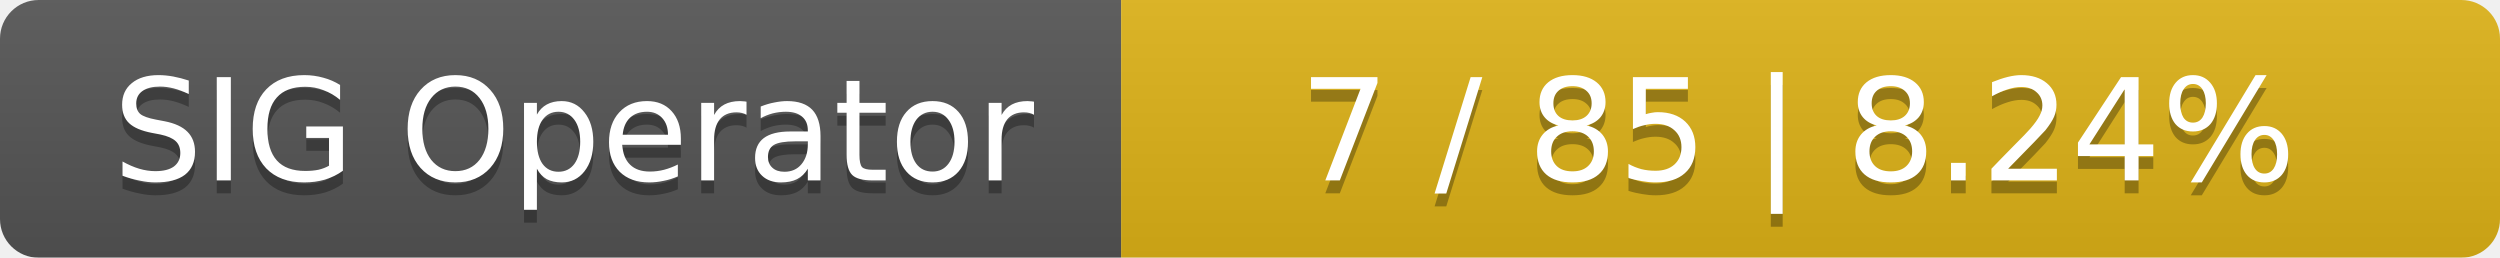
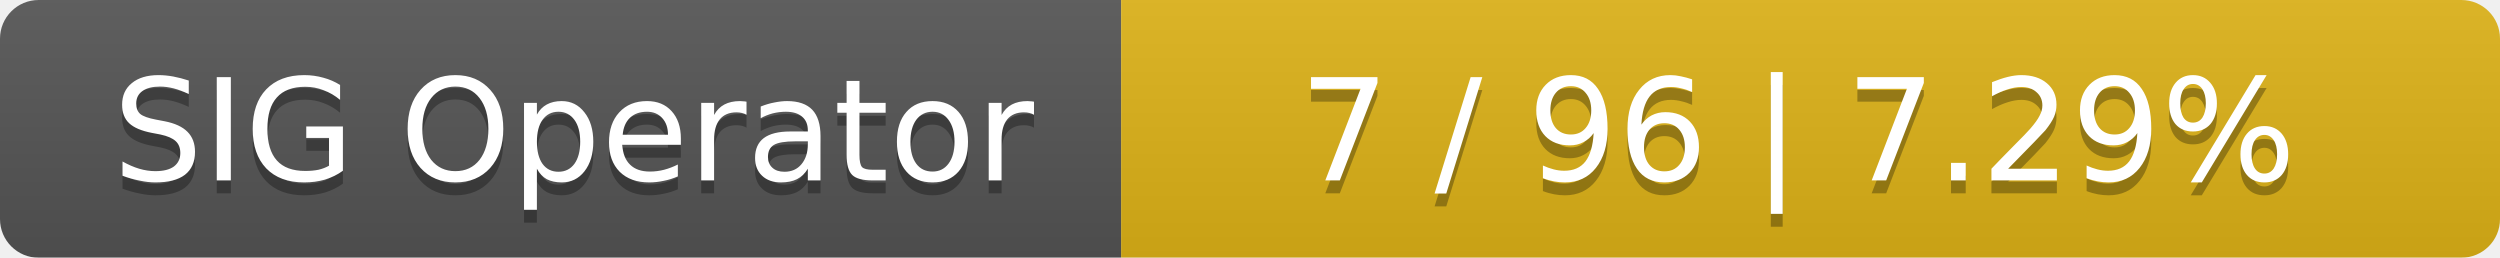
<svg xmlns="http://www.w3.org/2000/svg" width="194" height="20">
  <linearGradient id="smooth" x2="0" y2="100%">
    <stop offset="0" stop-color="#bbb" stop-opacity=".1" />
    <stop offset="1" stop-opacity=".1" />
  </linearGradient>
  <mask id="round">
    <rect width="194" height="20" rx="3" fill="#fff" />
  </mask>
  <g mask="url(#round)">
    <rect width="87" height="20" fill="#555" />
    <rect x="87" width="107" height="20" fill="#dfb317" />
    <rect width="194" height="20" fill="url(#smooth)" />
  </g>
  <g fill="#fff" text-anchor="middle" font-family="DejaVu Sans,Verdana,Geneva,sans-serif" font-size="11">
    <text x="44.5" y="15" fill="#010101" fill-opacity=".3">SIG Operator</text>
    <text x="44.5" y="14">SIG Operator</text>
-     <text x="139.5" y="15" fill="#010101" fill-opacity=".3">7 / 85    |    8.24%</text>
-     <text x="139.5" y="14">7 / 85    |    8.24%</text>
+     <text x="139.5" y="15" fill="#010101" fill-opacity=".3">7 / 96    |    7.29%</text>
+     <text x="139.5" y="14">7 / 96    |    7.29%</text>
  </g>
</svg>
